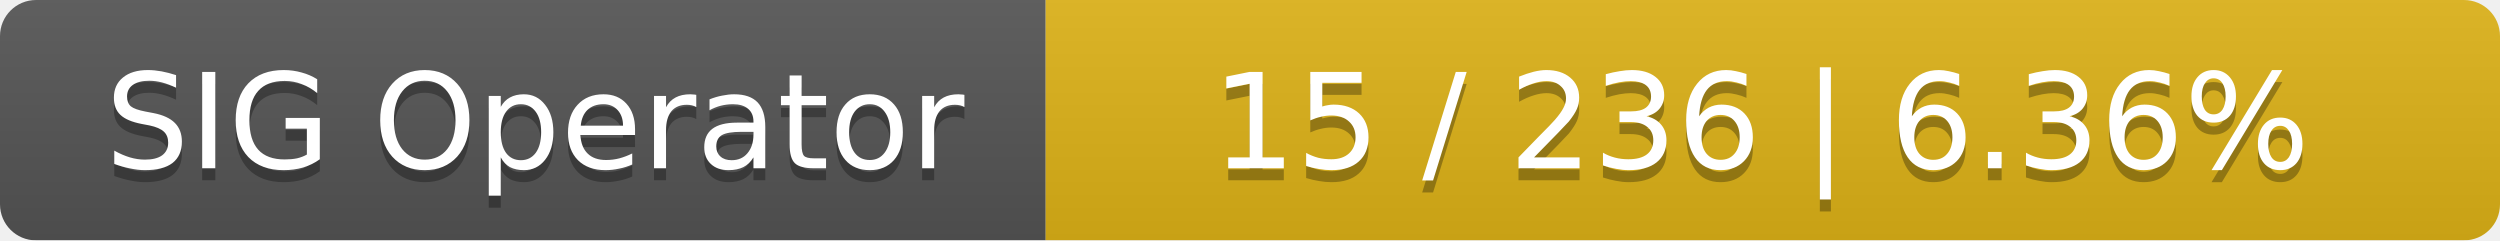
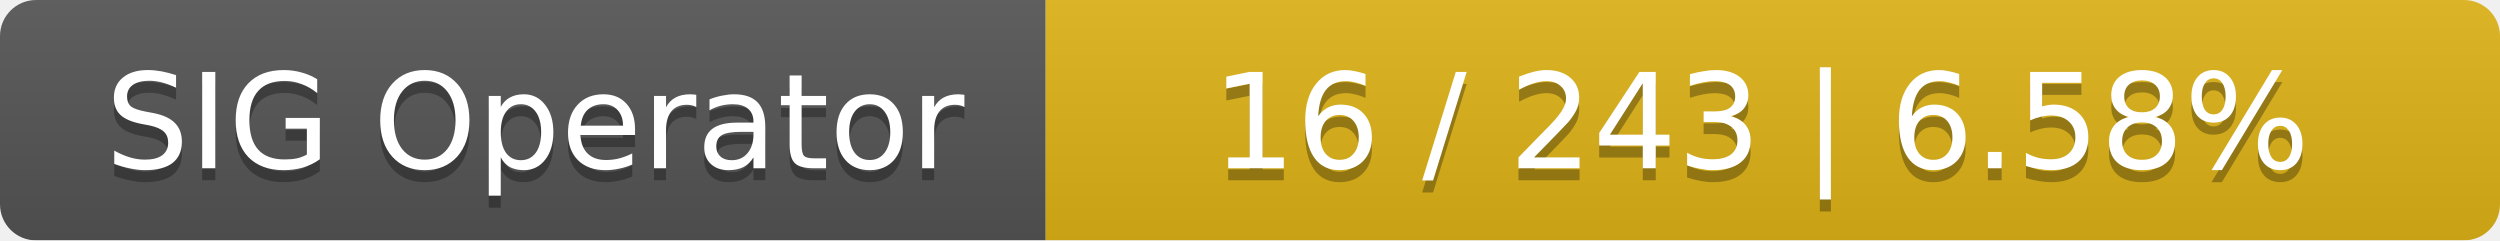
<svg xmlns="http://www.w3.org/2000/svg" width="208" height="20">
  <linearGradient id="smooth" x2="0" y2="100%">
    <stop offset="0" stop-color="#bbb" stop-opacity=".1" />
    <stop offset="1" stop-opacity=".1" />
  </linearGradient>
  <mask id="round">
    <rect width="208" height="20" rx="3" fill="#fff" />
  </mask>
  <g mask="url(#round)">
    <rect width="87" height="20" fill="#555" />
    <rect x="87" width="121" height="20" fill="#dfb317" />
    <rect width="208" height="20" fill="url(#smooth)" />
  </g>
  <g fill="#fff" text-anchor="middle" font-family="DejaVu Sans,Verdana,Geneva,sans-serif" font-size="11">
    <text x="44.5" y="15" fill="#010101" fill-opacity=".3">SIG Operator</text>
    <text x="44.5" y="14">SIG Operator</text>
-     <text x="146.5" y="15" fill="#010101" fill-opacity=".3">15 / 236    |    6.36%</text>
-     <text x="146.5" y="14">15 / 236    |    6.36%</text>
+     <text x="146.5" y="15" fill="#010101" fill-opacity=".3">16 / 243    |    6.58%</text>
+     <text x="146.5" y="14">16 / 243    |    6.58%</text>
  </g>
</svg>
